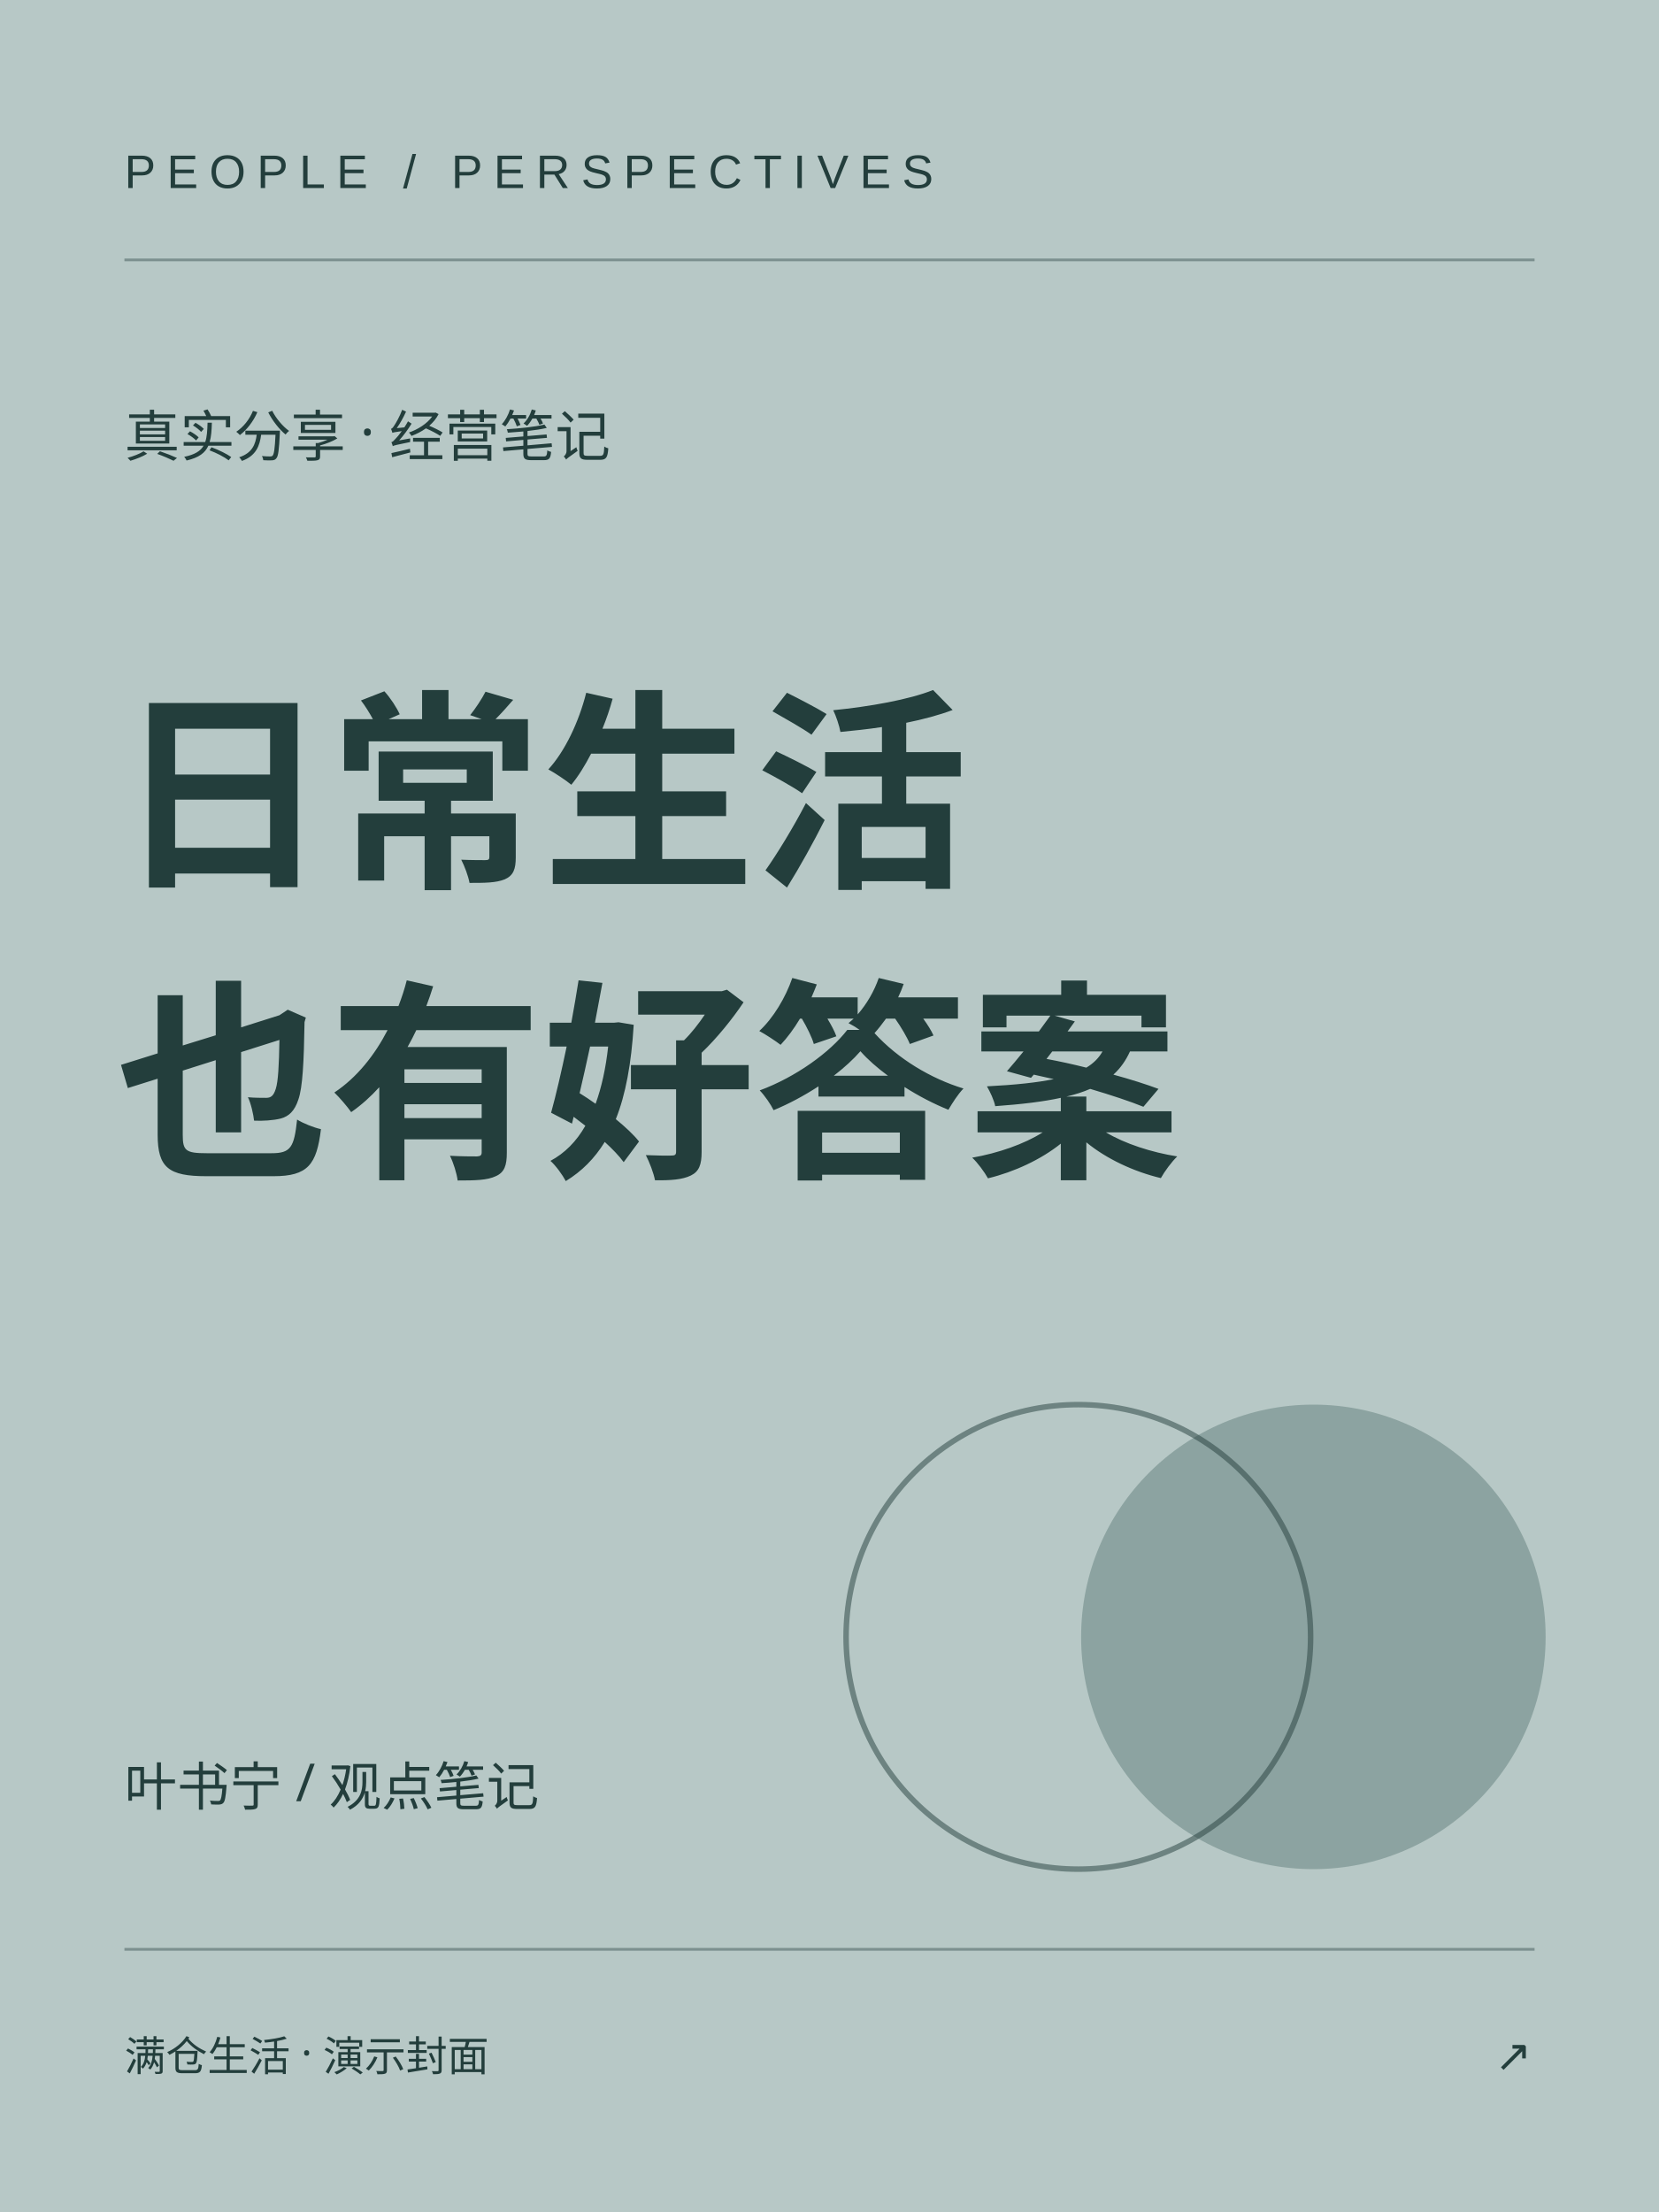
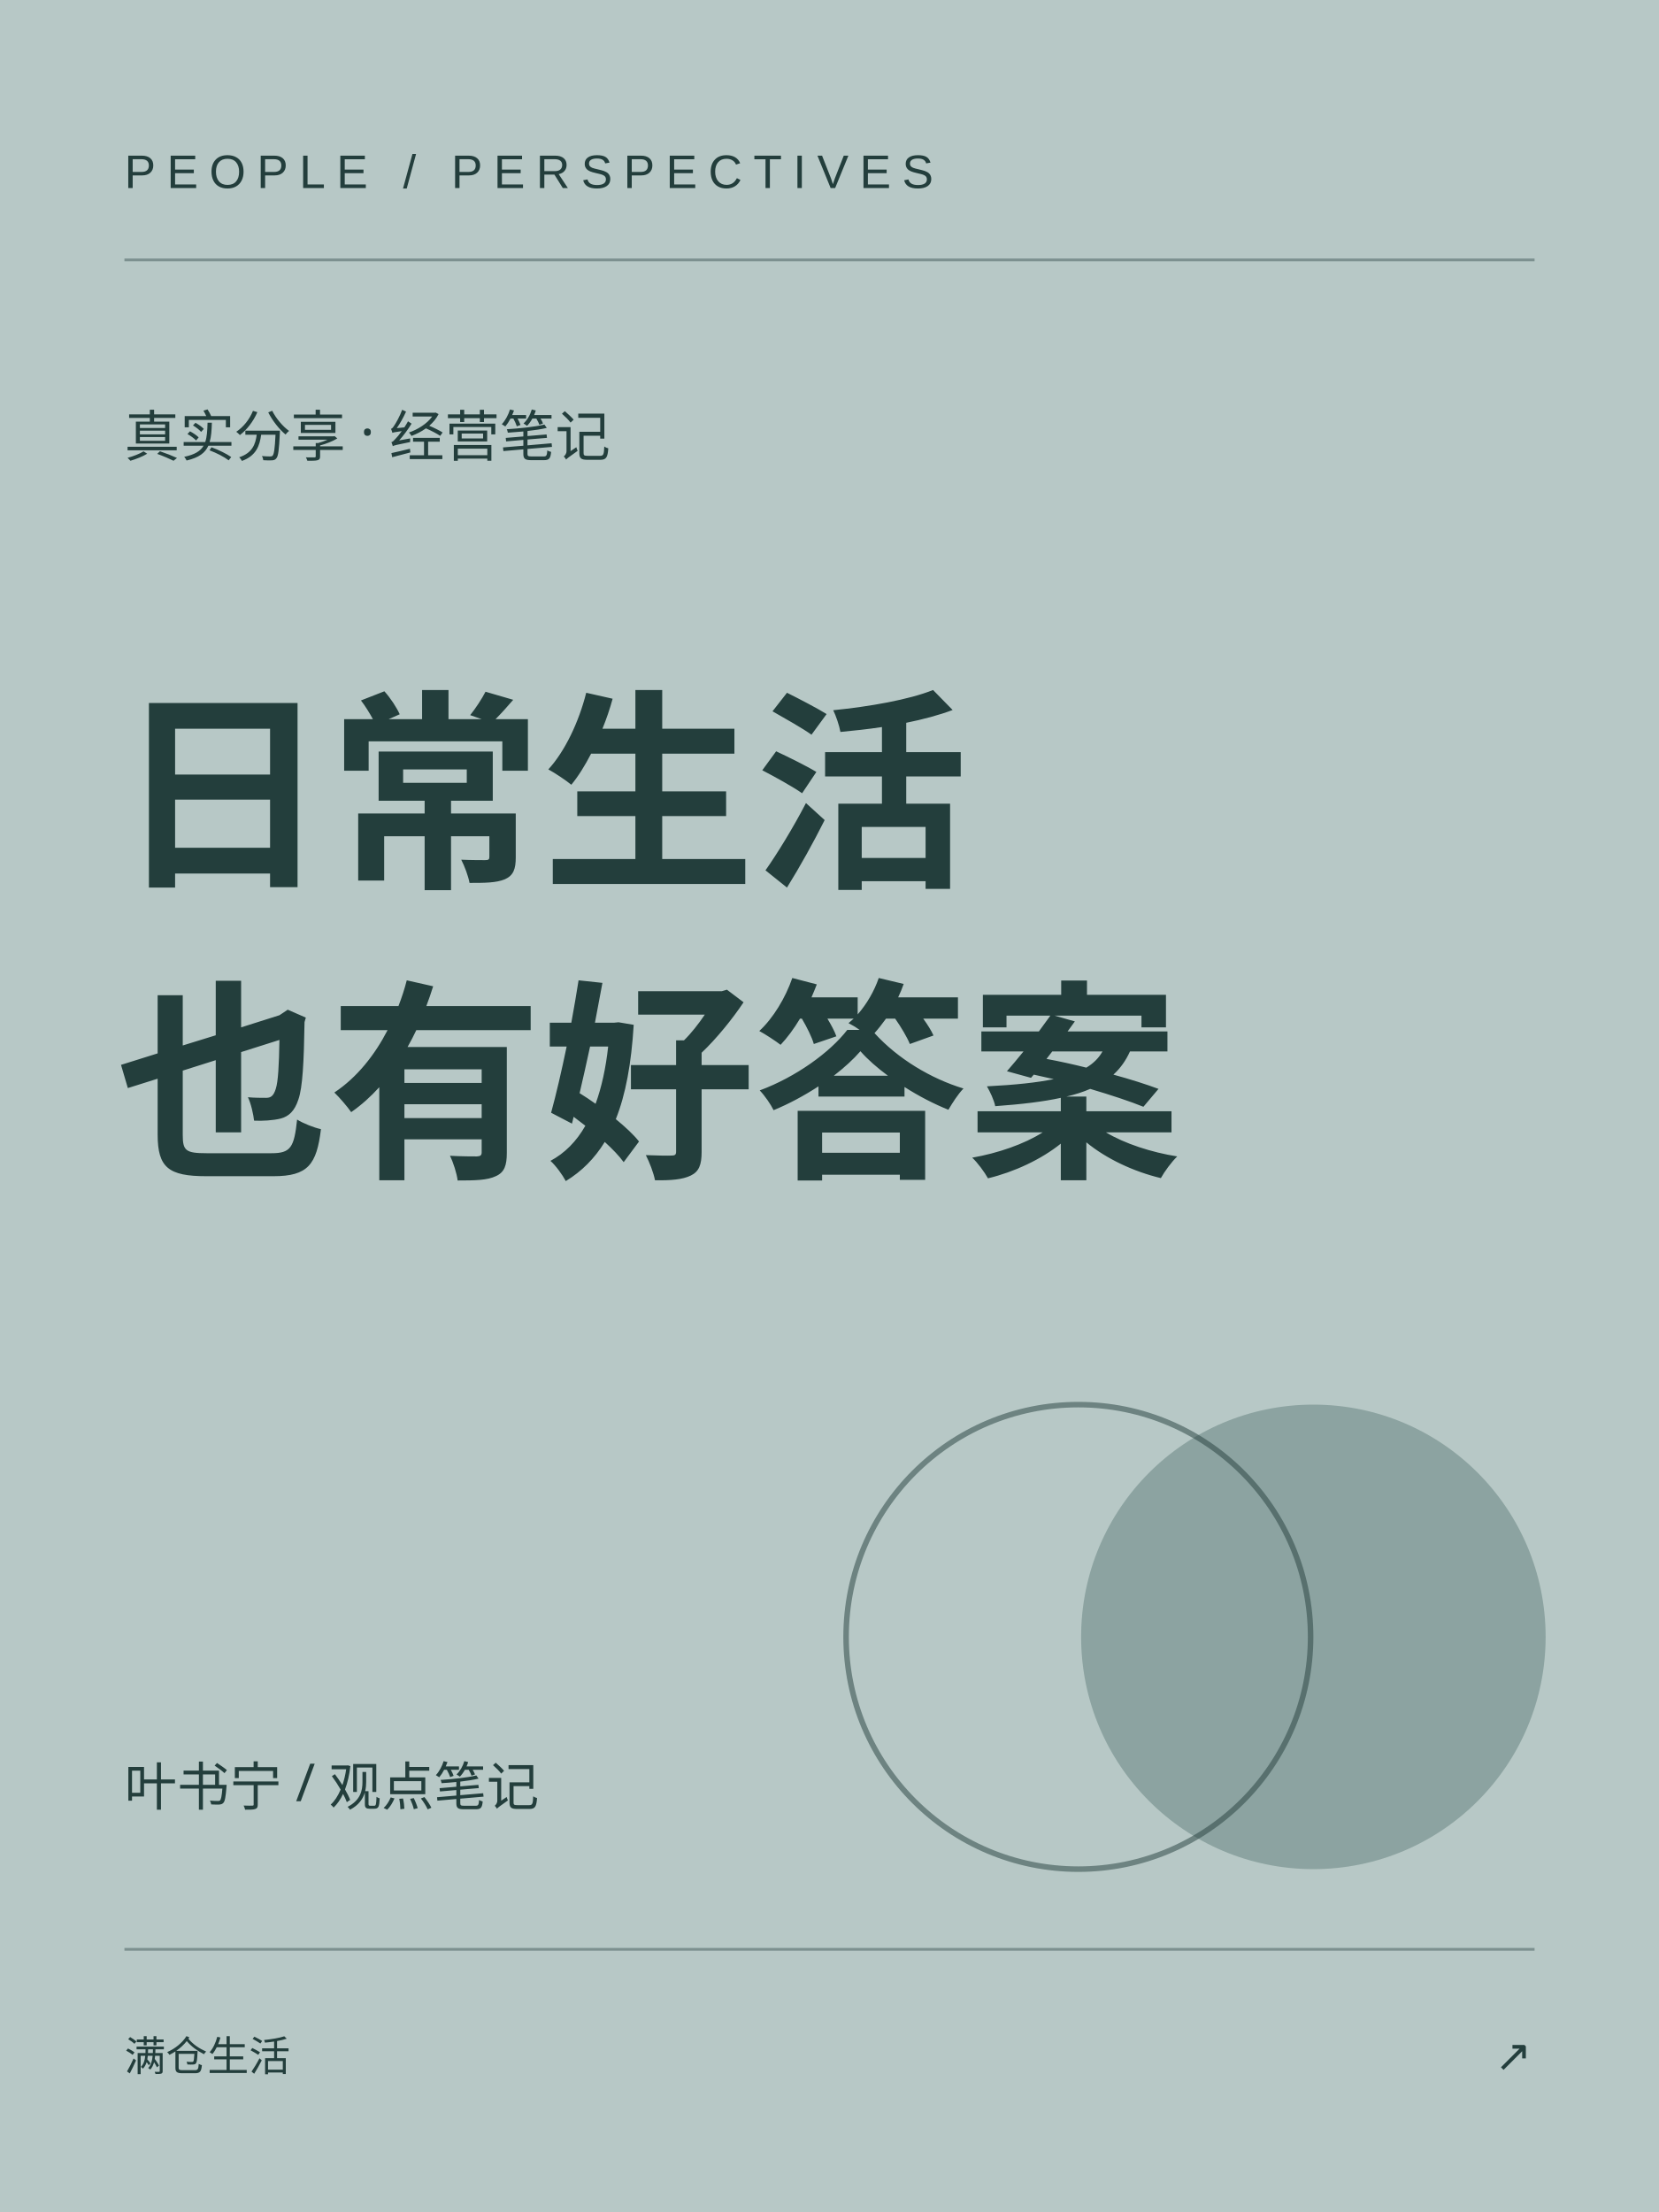
<svg xmlns="http://www.w3.org/2000/svg" width="600" height="800" viewBox="0 0 600 800">
  <rect width="600" height="800" fill="#b7c8c6" />
  <path d="M45 94h510M45 705h510" stroke="#233e3c" stroke-opacity=".4" />
  <text x="45" y="68" font-size="17" letter-spacing="4" font-family="Arial,sans-serif" fill="#233e3c">PEOPLE / PERSPECTIVES</text>
  <text x="45" y="165" font-family="Microsoft YaHei,sans-serif" font-size="20" fill="#233e3c">真实分享 · 经营笔记</text>
  <g fill="#233e3c" font-family="Noto Sans SC,Microsoft YaHei,sans-serif" font-weight="bold" font-size="77">
    <text x="42" y="315">日常生活</text>
    <text x="42" y="420">也有好答案</text>
  </g>
  <circle cx="475" cy="592" r="84" fill="#617e7b" opacity=".5" />
  <circle cx="390" cy="592" r="84" fill="none" stroke="#233e3c" stroke-width="2" opacity=".5" />
  <text x="45" y="653" font-size="19" fill="#233e3c" font-family="Microsoft YaHei,sans-serif">叶书宁 / 观点笔记</text>
-   <text x="45" y="749" font-size="15" font-family="Microsoft YaHei,sans-serif" fill="#233e3c">满仓生活 · 演示封面</text>
+   <text x="45" y="749" font-size="15" font-family="Microsoft YaHei,sans-serif" fill="#233e3c">满仓生活</text>
  <text x="554" y="749" text-anchor="end" font-family="Arial,sans-serif" font-size="16" fill="#233e3c">↗</text>
</svg>
